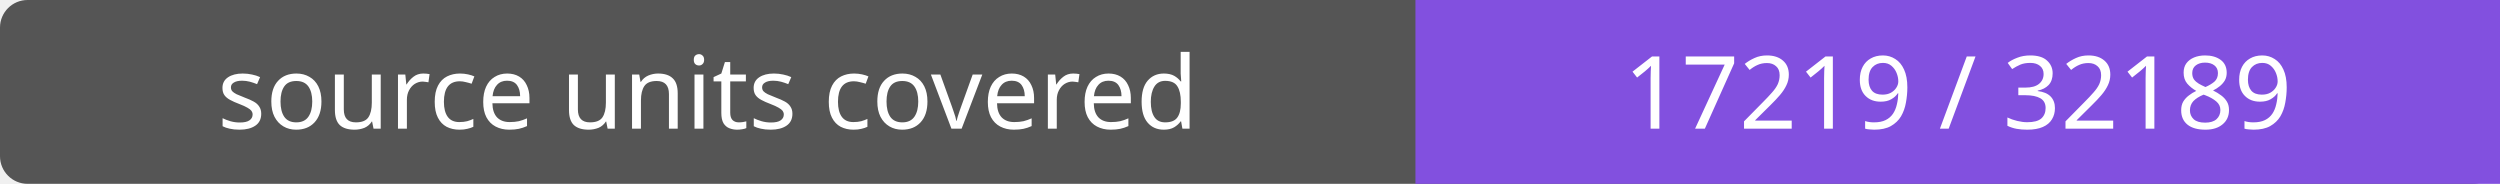
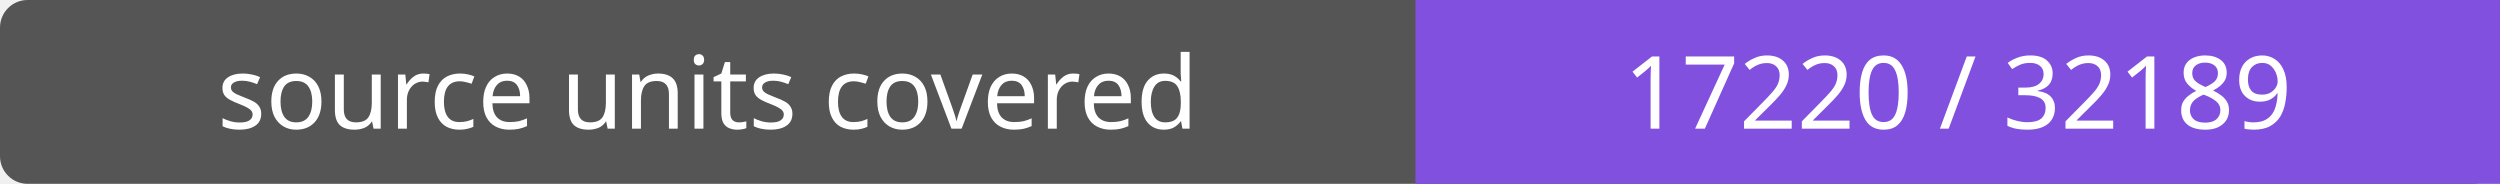
- <svg xmlns="http://www.w3.org/2000/svg" width="272" height="20" role="img" aria-label="source units covered: 17219 / 32189">
+ <svg xmlns="http://www.w3.org/2000/svg" width="272" height="20" role="img" aria-label="source units covered: 17220 / 32189">
  <rect width="272" height="20" rx="3" fill="#555" />
  <path fill="#8250df" d="M154 0h118v20H154z" />
  <g fill="#fff" text-anchor="middle" font-family="Verdana,sans-serif" font-size="11">
    <text x="77.0" y="14">source units covered</text>
-     <text x="213.0" y="14">17219 / 32189</text>
+     <text x="213.0" y="14">17220 / 32189</text>
  </g>
</svg>
